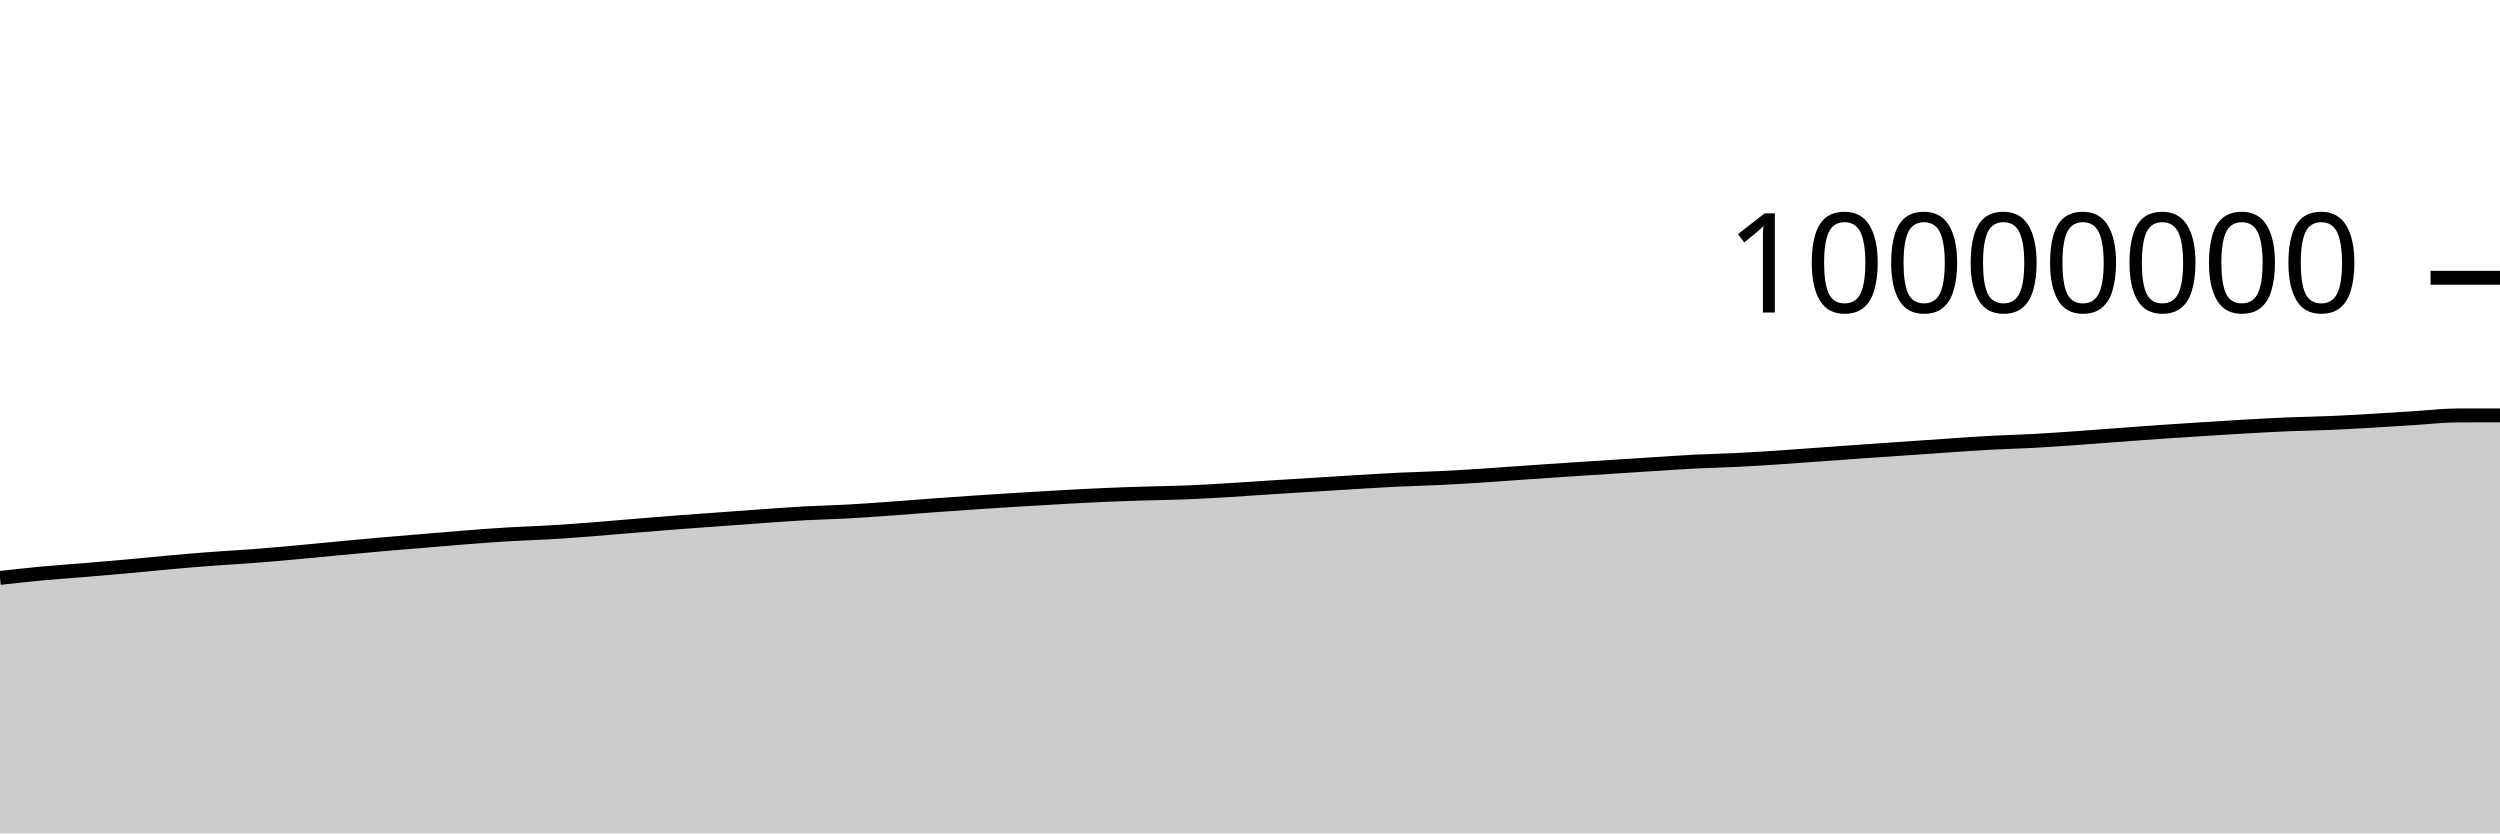
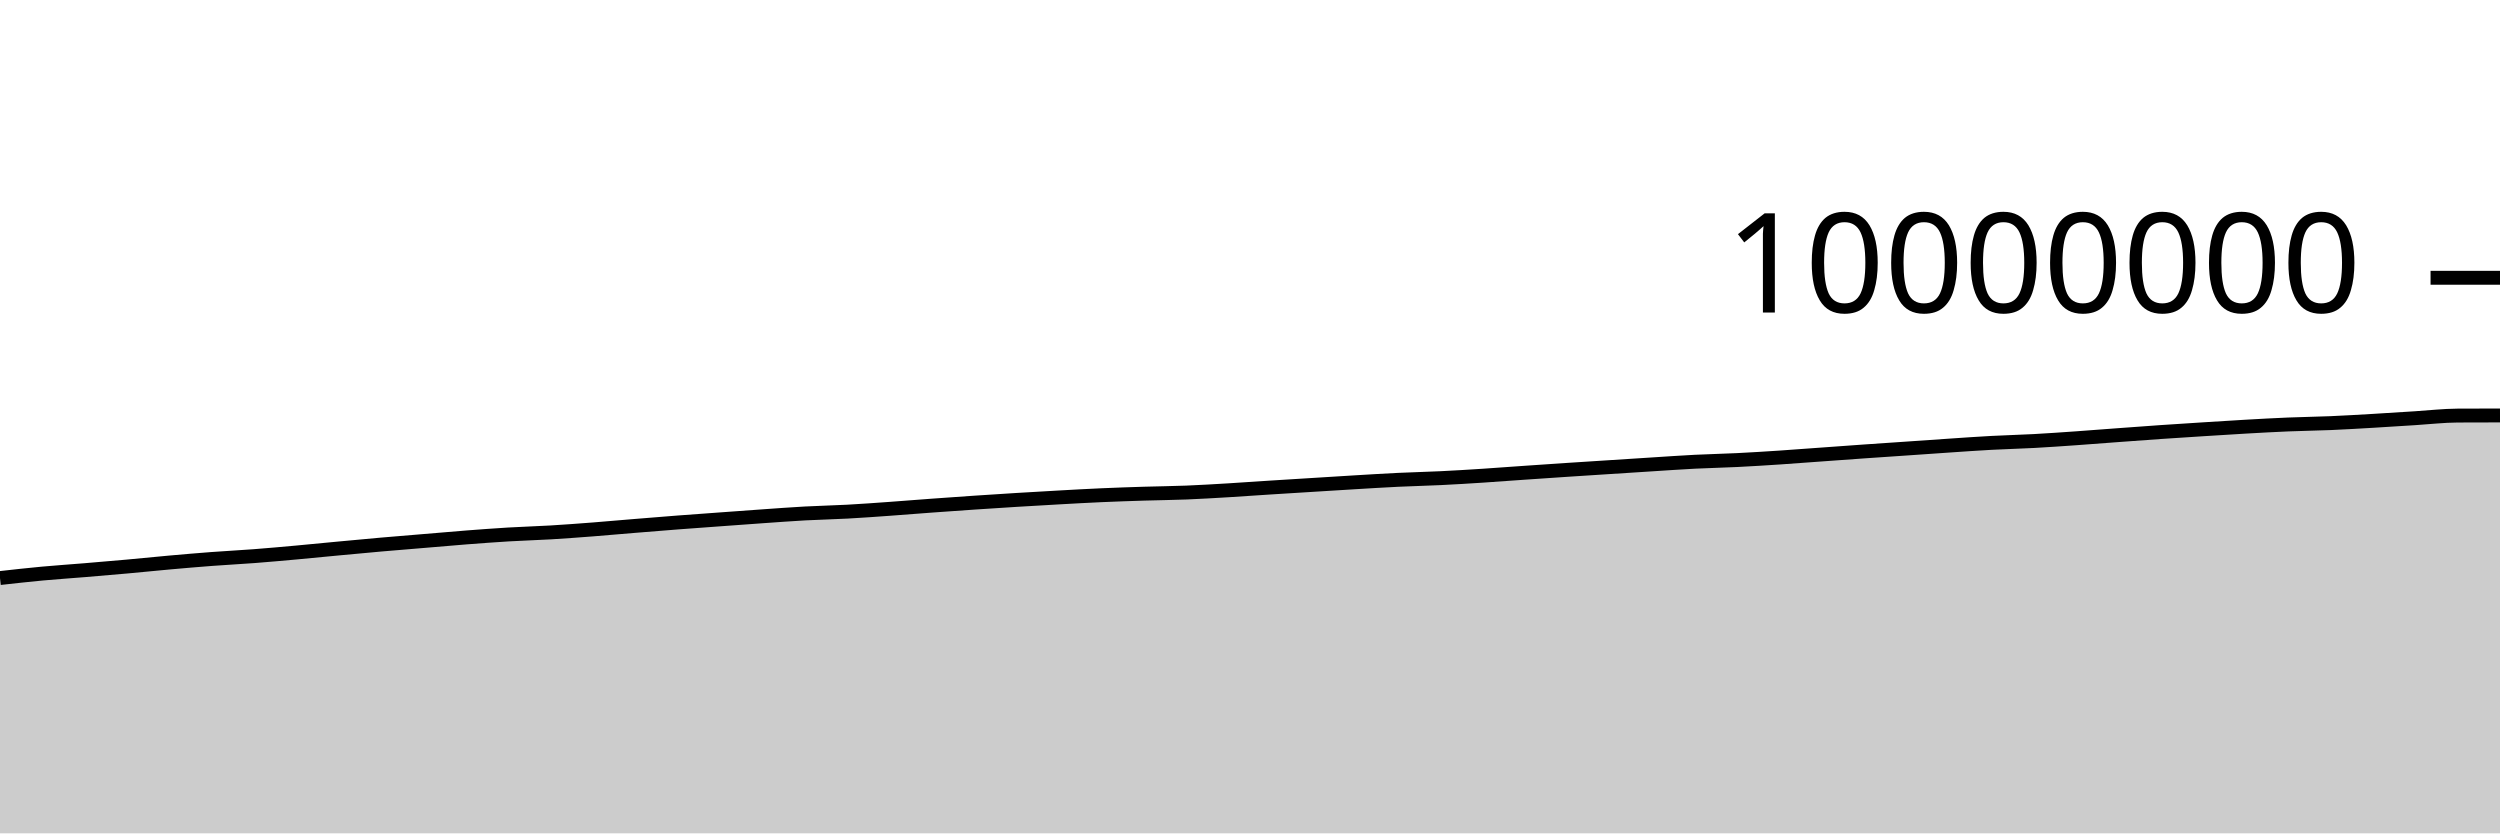
<svg xmlns="http://www.w3.org/2000/svg" viewBox="0 0 180 60">
  <g transform="translate(0,20)">
-     <path class="area" fill="rgba(0, 0, 0, 0.2)" d="M0,21.609C1.017,21.496,2.034,21.382,3.051,21.288C4.068,21.193,5.085,21.127,6.102,21.043C7.119,20.958,8.136,20.872,9.153,20.78C10.169,20.688,11.186,20.582,12.203,20.491C13.22,20.401,14.237,20.313,15.254,20.237C16.271,20.16,17.288,20.109,18.305,20.031C19.322,19.953,20.339,19.861,21.356,19.769C22.373,19.677,23.39,19.574,24.407,19.479C25.424,19.383,26.441,19.287,27.458,19.197C28.475,19.108,29.492,19.027,30.508,18.942C31.525,18.857,32.542,18.766,33.559,18.688C34.576,18.609,35.593,18.533,36.61,18.472C37.627,18.411,38.644,18.384,39.661,18.323C40.678,18.262,41.695,18.185,42.712,18.107C43.729,18.028,44.746,17.935,45.763,17.852C46.78,17.769,47.797,17.685,48.814,17.607C49.831,17.529,50.847,17.458,51.864,17.384C52.881,17.31,53.898,17.233,54.915,17.162C55.932,17.092,56.949,17.014,57.966,16.959C58.983,16.903,60,16.884,61.017,16.829C62.034,16.773,63.051,16.698,64.068,16.626C65.085,16.553,66.102,16.468,67.119,16.394C68.136,16.319,69.153,16.248,70.169,16.179C71.186,16.111,72.203,16.045,73.22,15.983C74.237,15.92,75.254,15.86,76.271,15.804C77.288,15.748,78.305,15.69,79.322,15.645C80.339,15.6,81.356,15.566,82.373,15.534C83.39,15.502,84.407,15.494,85.424,15.453C86.441,15.413,87.458,15.35,88.475,15.289C89.492,15.229,90.508,15.154,91.525,15.089C92.542,15.025,93.559,14.963,94.576,14.9C95.593,14.836,96.61,14.771,97.627,14.71C98.644,14.65,99.661,14.586,100.678,14.537C101.695,14.488,102.712,14.467,103.729,14.417C104.746,14.368,105.763,14.305,106.78,14.239C107.797,14.174,108.814,14.095,109.831,14.024C110.847,13.954,111.864,13.884,112.881,13.817C113.898,13.749,114.915,13.685,115.932,13.62C116.949,13.554,117.966,13.488,118.983,13.424C120,13.36,121.017,13.287,122.034,13.235C123.051,13.183,124.068,13.165,125.085,13.114C126.102,13.064,127.119,12.999,128.136,12.931C129.153,12.864,130.169,12.785,131.186,12.712C132.203,12.639,133.22,12.563,134.237,12.492C135.254,12.421,136.271,12.354,137.288,12.284C138.305,12.214,139.322,12.141,140.339,12.073C141.356,12.005,142.373,11.931,143.39,11.876C144.407,11.822,145.424,11.799,146.441,11.744C147.458,11.689,148.475,11.616,149.492,11.545C150.508,11.473,151.525,11.392,152.542,11.317C153.559,11.242,154.576,11.166,155.593,11.095C156.61,11.025,157.627,10.961,158.644,10.896C159.661,10.832,160.678,10.766,161.695,10.708C162.712,10.651,163.729,10.594,164.746,10.551C165.763,10.509,166.78,10.498,167.797,10.454C168.814,10.411,169.831,10.35,170.847,10.291C171.864,10.232,172.881,10.163,173.898,10.099C174.915,10.036,175.932,9.912,176.949,9.911C177.966,9.91,178.983,9.91,180,9.909L180,40C178.983,40,177.966,40,176.949,40C175.932,40,174.915,40,173.898,40C172.881,40,171.864,40,170.847,40C169.831,40,168.814,40,167.797,40C166.78,40,165.763,40,164.746,40C163.729,40,162.712,40,161.695,40C160.678,40,159.661,40,158.644,40C157.627,40,156.61,40,155.593,40C154.576,40,153.559,40,152.542,40C151.525,40,150.508,40,149.492,40C148.475,40,147.458,40,146.441,40C145.424,40,144.407,40,143.39,40C142.373,40,141.356,40,140.339,40C139.322,40,138.305,40,137.288,40C136.271,40,135.254,40,134.237,40C133.22,40,132.203,40,131.186,40C130.169,40,129.153,40,128.136,40C127.119,40,126.102,40,125.085,40C124.068,40,123.051,40,122.034,40C121.017,40,120,40,118.983,40C117.966,40,116.949,40,115.932,40C114.915,40,113.898,40,112.881,40C111.864,40,110.847,40,109.831,40C108.814,40,107.797,40,106.78,40C105.763,40,104.746,40,103.729,40C102.712,40,101.695,40,100.678,40C99.661,40,98.644,40,97.627,40C96.61,40,95.593,40,94.576,40C93.559,40,92.542,40,91.525,40C90.508,40,89.492,40,88.475,40C87.458,40,86.441,40,85.424,40C84.407,40,83.39,40,82.373,40C81.356,40,80.339,40,79.322,40C78.305,40,77.288,40,76.271,40C75.254,40,74.237,40,73.22,40C72.203,40,71.186,40,70.169,40C69.153,40,68.136,40,67.119,40C66.102,40,65.085,40,64.068,40C63.051,40,62.034,40,61.017,40C60,40,58.983,40,57.966,40C56.949,40,55.932,40,54.915,40C53.898,40,52.881,40,51.864,40C50.847,40,49.831,40,48.814,40C47.797,40,46.78,40,45.763,40C44.746,40,43.729,40,42.712,40C41.695,40,40.678,40,39.661,40C38.644,40,37.627,40,36.61,40C35.593,40,34.576,40,33.559,40C32.542,40,31.525,40,30.508,40C29.492,40,28.475,40,27.458,40C26.441,40,25.424,40,24.407,40C23.39,40,22.373,40,21.356,40C20.339,40,19.322,40,18.305,40C17.288,40,16.271,40,15.254,40C14.237,40,13.22,40,12.203,40C11.186,40,10.169,40,9.153,40C8.136,40,7.119,40,6.102,40C5.085,40,4.068,40,3.051,40C2.034,40,1.017,40,0,40Z" />
-     <path class="line" stroke="black" fill="none" d="M0,21.609C1.017,21.496,2.034,21.382,3.051,21.288C4.068,21.193,5.085,21.127,6.102,21.043C7.119,20.958,8.136,20.872,9.153,20.78C10.169,20.688,11.186,20.582,12.203,20.491C13.22,20.401,14.237,20.313,15.254,20.237C16.271,20.16,17.288,20.109,18.305,20.031C19.322,19.953,20.339,19.861,21.356,19.769C22.373,19.677,23.39,19.574,24.407,19.479C25.424,19.383,26.441,19.287,27.458,19.197C28.475,19.108,29.492,19.027,30.508,18.942C31.525,18.857,32.542,18.766,33.559,18.688C34.576,18.609,35.593,18.533,36.61,18.472C37.627,18.411,38.644,18.384,39.661,18.323C40.678,18.262,41.695,18.185,42.712,18.107C43.729,18.028,44.746,17.935,45.763,17.852C46.78,17.769,47.797,17.685,48.814,17.607C49.831,17.529,50.847,17.458,51.864,17.384C52.881,17.31,53.898,17.233,54.915,17.162C55.932,17.092,56.949,17.014,57.966,16.959C58.983,16.903,60,16.884,61.017,16.829C62.034,16.773,63.051,16.698,64.068,16.626C65.085,16.553,66.102,16.468,67.119,16.394C68.136,16.319,69.153,16.248,70.169,16.179C71.186,16.111,72.203,16.045,73.22,15.983C74.237,15.92,75.254,15.86,76.271,15.804C77.288,15.748,78.305,15.69,79.322,15.645C80.339,15.6,81.356,15.566,82.373,15.534C83.39,15.502,84.407,15.494,85.424,15.453C86.441,15.413,87.458,15.35,88.475,15.289C89.492,15.229,90.508,15.154,91.525,15.089C92.542,15.025,93.559,14.963,94.576,14.9C95.593,14.836,96.61,14.771,97.627,14.71C98.644,14.65,99.661,14.586,100.678,14.537C101.695,14.488,102.712,14.467,103.729,14.417C104.746,14.368,105.763,14.305,106.78,14.239C107.797,14.174,108.814,14.095,109.831,14.024C110.847,13.954,111.864,13.884,112.881,13.817C113.898,13.749,114.915,13.685,115.932,13.62C116.949,13.554,117.966,13.488,118.983,13.424C120,13.36,121.017,13.287,122.034,13.235C123.051,13.183,124.068,13.165,125.085,13.114C126.102,13.064,127.119,12.999,128.136,12.931C129.153,12.864,130.169,12.785,131.186,12.712C132.203,12.639,133.22,12.563,134.237,12.492C135.254,12.421,136.271,12.354,137.288,12.284C138.305,12.214,139.322,12.141,140.339,12.073C141.356,12.005,142.373,11.931,143.39,11.876C144.407,11.822,145.424,11.799,146.441,11.744C147.458,11.689,148.475,11.616,149.492,11.545C150.508,11.473,151.525,11.392,152.542,11.317C153.559,11.242,154.576,11.166,155.593,11.095C156.61,11.025,157.627,10.961,158.644,10.896C159.661,10.832,160.678,10.766,161.695,10.708C162.712,10.651,163.729,10.594,164.746,10.551C165.763,10.509,166.78,10.498,167.797,10.454C168.814,10.411,169.831,10.35,170.847,10.291C171.864,10.232,172.881,10.163,173.898,10.099C174.915,10.036,175.932,9.912,176.949,9.911C177.966,9.91,178.983,9.91,180,9.909" />
+     <path class="area" fill="rgba(0, 0, 0, 0.2)" d="M0,21.619C1.017,21.505,2.034,21.392,3.051,21.297C4.068,21.203,5.085,21.137,6.102,21.052C7.119,20.968,8.136,20.881,9.153,20.79C10.169,20.698,11.186,20.592,12.203,20.501C13.22,20.41,14.237,20.323,15.254,20.246C16.271,20.169,17.288,20.119,18.305,20.041C19.322,19.963,20.339,19.871,21.356,19.779C22.373,19.687,23.39,19.584,24.407,19.488C25.424,19.393,26.441,19.296,27.458,19.207C28.475,19.118,29.492,19.037,30.508,18.952C31.525,18.867,32.542,18.776,33.559,18.697C34.576,18.619,35.593,18.542,36.61,18.481C37.627,18.421,38.644,18.393,39.661,18.333C40.678,18.272,41.695,18.195,42.712,18.117C43.729,18.038,44.746,17.945,45.763,17.862C46.78,17.778,47.797,17.695,48.814,17.617C49.831,17.539,50.847,17.468,51.864,17.393C52.881,17.319,53.898,17.243,54.915,17.172C55.932,17.101,56.949,17.024,57.966,16.968C58.983,16.913,60,16.894,61.017,16.838C62.034,16.783,63.051,16.708,64.068,16.635C65.085,16.563,66.102,16.478,67.119,16.404C68.136,16.329,69.153,16.258,70.169,16.189C71.186,16.121,72.203,16.055,73.22,15.992C74.237,15.93,75.254,15.87,76.271,15.814C77.288,15.757,78.305,15.7,79.322,15.655C80.339,15.61,81.356,15.576,82.373,15.544C83.39,15.512,84.407,15.504,85.424,15.463C86.441,15.422,87.458,15.36,88.475,15.299C89.492,15.238,90.508,15.164,91.525,15.099C92.542,15.034,93.559,14.973,94.576,14.909C95.593,14.846,96.61,14.781,97.627,14.72C98.644,14.66,99.661,14.596,100.678,14.547C101.695,14.498,102.712,14.477,103.729,14.427C104.746,14.378,105.763,14.315,106.78,14.249C107.797,14.184,108.814,14.105,109.831,14.034C110.847,13.964,111.864,13.894,112.881,13.827C113.898,13.759,114.915,13.695,115.932,13.63C116.949,13.564,117.966,13.498,118.983,13.434C120,13.37,121.017,13.297,122.034,13.245C123.051,13.193,124.068,13.175,125.085,13.124C126.102,13.074,127.119,13.009,128.136,12.942C129.153,12.874,130.169,12.795,131.186,12.722C132.203,12.649,133.22,12.573,134.237,12.502C135.254,12.431,136.271,12.364,137.288,12.294C138.305,12.224,139.322,12.151,140.339,12.083C141.356,12.015,142.373,11.941,143.39,11.887C144.407,11.832,145.424,11.809,146.441,11.754C147.458,11.699,148.475,11.626,149.492,11.555C150.508,11.484,151.525,11.402,152.542,11.327C153.559,11.252,154.576,11.176,155.593,11.106C156.61,11.036,157.627,10.971,158.644,10.907C159.661,10.842,160.678,10.776,161.695,10.719C162.712,10.661,163.729,10.604,164.746,10.562C165.763,10.519,166.78,10.508,167.797,10.465C168.814,10.421,169.831,10.36,170.847,10.301C171.864,10.242,172.881,10.173,173.898,10.11C174.915,10.046,175.932,9.926,176.949,9.921C177.966,9.916,178.983,9.915,180,9.913L180,40C178.983,40,177.966,40,176.949,40C175.932,40,174.915,40,173.898,40C172.881,40,171.864,40,170.847,40C169.831,40,168.814,40,167.797,40C166.78,40,165.763,40,164.746,40C163.729,40,162.712,40,161.695,40C160.678,40,159.661,40,158.644,40C157.627,40,156.61,40,155.593,40C154.576,40,153.559,40,152.542,40C151.525,40,150.508,40,149.492,40C148.475,40,147.458,40,146.441,40C145.424,40,144.407,40,143.39,40C142.373,40,141.356,40,140.339,40C139.322,40,138.305,40,137.288,40C136.271,40,135.254,40,134.237,40C133.22,40,132.203,40,131.186,40C130.169,40,129.153,40,128.136,40C127.119,40,126.102,40,125.085,40C124.068,40,123.051,40,122.034,40C121.017,40,120,40,118.983,40C117.966,40,116.949,40,115.932,40C114.915,40,113.898,40,112.881,40C111.864,40,110.847,40,109.831,40C108.814,40,107.797,40,106.78,40C105.763,40,104.746,40,103.729,40C102.712,40,101.695,40,100.678,40C99.661,40,98.644,40,97.627,40C96.61,40,95.593,40,94.576,40C93.559,40,92.542,40,91.525,40C90.508,40,89.492,40,88.475,40C87.458,40,86.441,40,85.424,40C84.407,40,83.39,40,82.373,40C81.356,40,80.339,40,79.322,40C78.305,40,77.288,40,76.271,40C75.254,40,74.237,40,73.22,40C72.203,40,71.186,40,70.169,40C69.153,40,68.136,40,67.119,40C66.102,40,65.085,40,64.068,40C63.051,40,62.034,40,61.017,40C60,40,58.983,40,57.966,40C56.949,40,55.932,40,54.915,40C53.898,40,52.881,40,51.864,40C50.847,40,49.831,40,48.814,40C47.797,40,46.78,40,45.763,40C44.746,40,43.729,40,42.712,40C41.695,40,40.678,40,39.661,40C38.644,40,37.627,40,36.61,40C35.593,40,34.576,40,33.559,40C32.542,40,31.525,40,30.508,40C29.492,40,28.475,40,27.458,40C26.441,40,25.424,40,24.407,40C23.39,40,22.373,40,21.356,40C20.339,40,19.322,40,18.305,40C17.288,40,16.271,40,15.254,40C14.237,40,13.22,40,12.203,40C11.186,40,10.169,40,9.153,40C8.136,40,7.119,40,6.102,40C5.085,40,4.068,40,3.051,40C2.034,40,1.017,40,0,40Z" />
+     <path class="line" stroke="black" fill="none" d="M0,21.619C1.017,21.505,2.034,21.392,3.051,21.297C4.068,21.203,5.085,21.137,6.102,21.052C7.119,20.968,8.136,20.881,9.153,20.79C10.169,20.698,11.186,20.592,12.203,20.501C13.22,20.41,14.237,20.323,15.254,20.246C16.271,20.169,17.288,20.119,18.305,20.041C19.322,19.963,20.339,19.871,21.356,19.779C22.373,19.687,23.39,19.584,24.407,19.488C25.424,19.393,26.441,19.296,27.458,19.207C28.475,19.118,29.492,19.037,30.508,18.952C31.525,18.867,32.542,18.776,33.559,18.697C34.576,18.619,35.593,18.542,36.61,18.481C37.627,18.421,38.644,18.393,39.661,18.333C40.678,18.272,41.695,18.195,42.712,18.117C43.729,18.038,44.746,17.945,45.763,17.862C46.78,17.778,47.797,17.695,48.814,17.617C49.831,17.539,50.847,17.468,51.864,17.393C52.881,17.319,53.898,17.243,54.915,17.172C55.932,17.101,56.949,17.024,57.966,16.968C58.983,16.913,60,16.894,61.017,16.838C62.034,16.783,63.051,16.708,64.068,16.635C65.085,16.563,66.102,16.478,67.119,16.404C68.136,16.329,69.153,16.258,70.169,16.189C71.186,16.121,72.203,16.055,73.22,15.992C74.237,15.93,75.254,15.87,76.271,15.814C77.288,15.757,78.305,15.7,79.322,15.655C80.339,15.61,81.356,15.576,82.373,15.544C83.39,15.512,84.407,15.504,85.424,15.463C86.441,15.422,87.458,15.36,88.475,15.299C89.492,15.238,90.508,15.164,91.525,15.099C92.542,15.034,93.559,14.973,94.576,14.909C95.593,14.846,96.61,14.781,97.627,14.72C98.644,14.66,99.661,14.596,100.678,14.547C101.695,14.498,102.712,14.477,103.729,14.427C104.746,14.378,105.763,14.315,106.78,14.249C107.797,14.184,108.814,14.105,109.831,14.034C110.847,13.964,111.864,13.894,112.881,13.827C113.898,13.759,114.915,13.695,115.932,13.63C116.949,13.564,117.966,13.498,118.983,13.434C120,13.37,121.017,13.297,122.034,13.245C123.051,13.193,124.068,13.175,125.085,13.124C126.102,13.074,127.119,13.009,128.136,12.942C129.153,12.874,130.169,12.795,131.186,12.722C132.203,12.649,133.22,12.573,134.237,12.502C135.254,12.431,136.271,12.364,137.288,12.294C138.305,12.224,139.322,12.151,140.339,12.083C141.356,12.015,142.373,11.941,143.39,11.887C144.407,11.832,145.424,11.809,146.441,11.754C147.458,11.699,148.475,11.626,149.492,11.555C150.508,11.484,151.525,11.402,152.542,11.327C153.559,11.252,154.576,11.176,155.593,11.106C156.61,11.036,157.627,10.971,158.644,10.907C159.661,10.842,160.678,10.776,161.695,10.719C162.712,10.661,163.729,10.604,164.746,10.562C165.763,10.519,166.78,10.508,167.797,10.465C168.814,10.421,169.831,10.36,170.847,10.301C171.864,10.242,172.881,10.173,173.898,10.11C174.915,10.046,175.932,9.926,176.949,9.921C177.966,9.916,178.983,9.915,180,9.913" />
    <path class="axis-ceiling" stroke-width="1" stroke="black" fill="none" d="M175,0L180,0" />
    <text class="axis-ceiling-label" font-family="sans-serif" text-anchor="end" font-size="10px" x="170" y="2.5">10000000</text>
  </g>
</svg>
